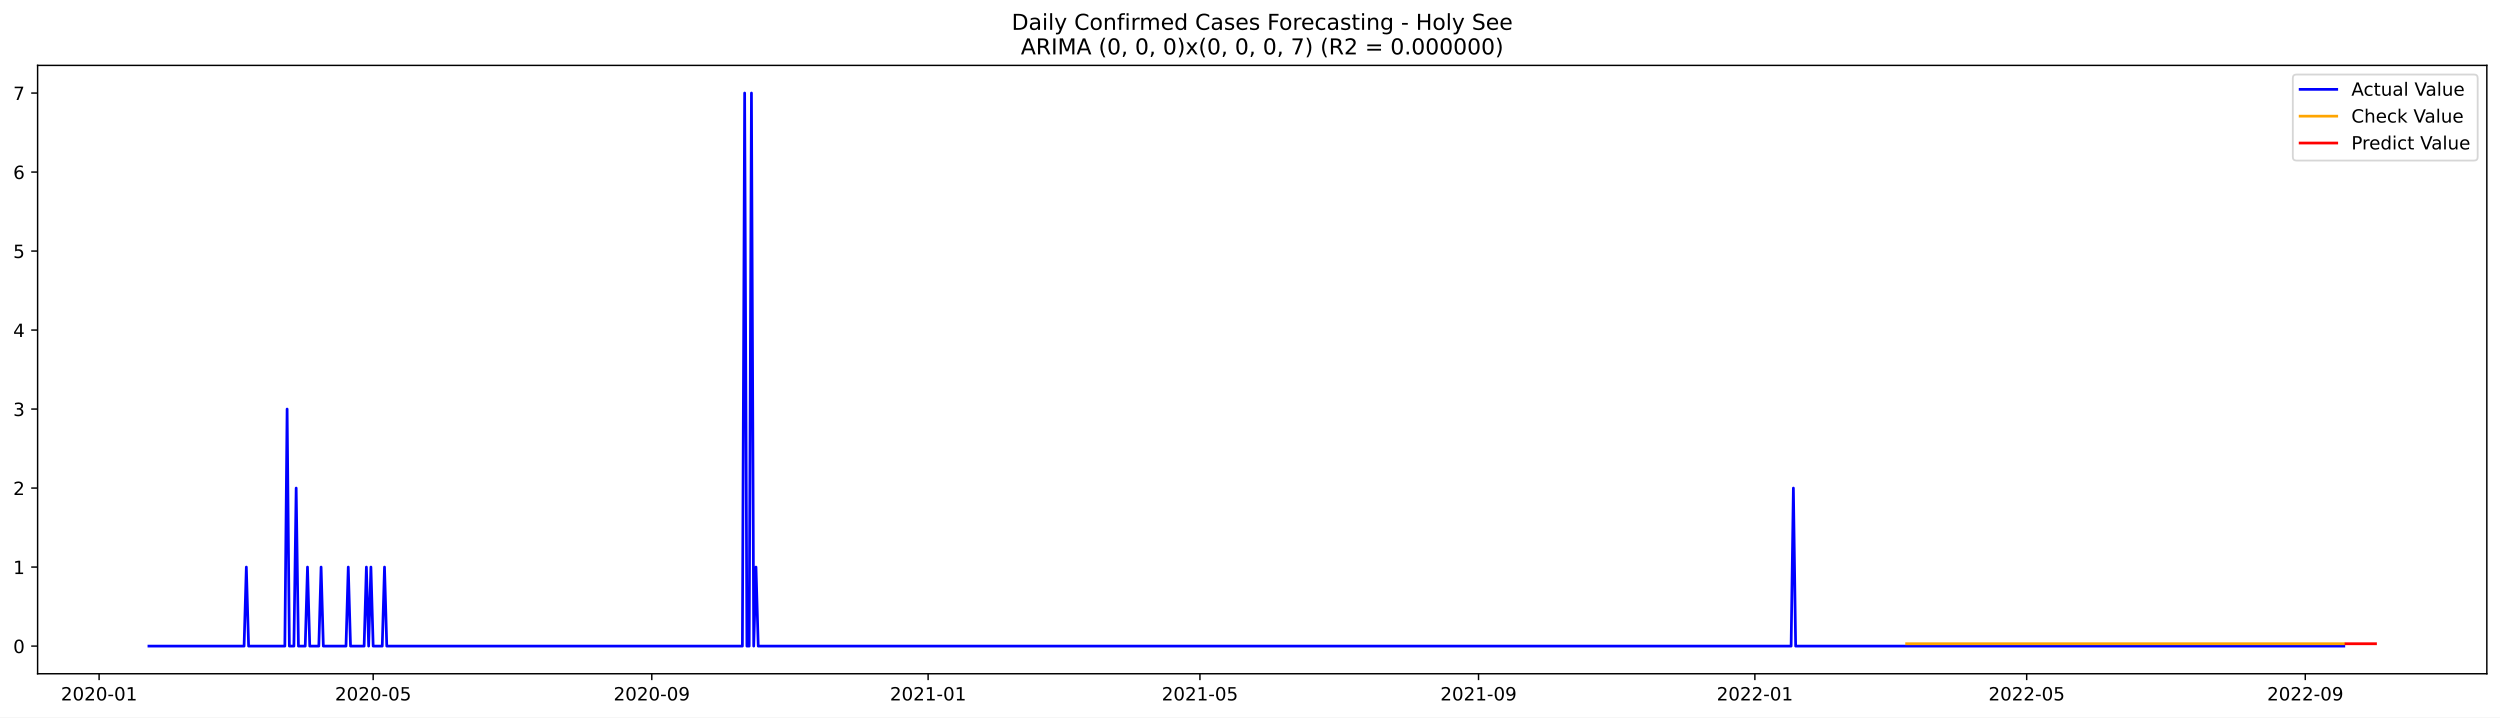
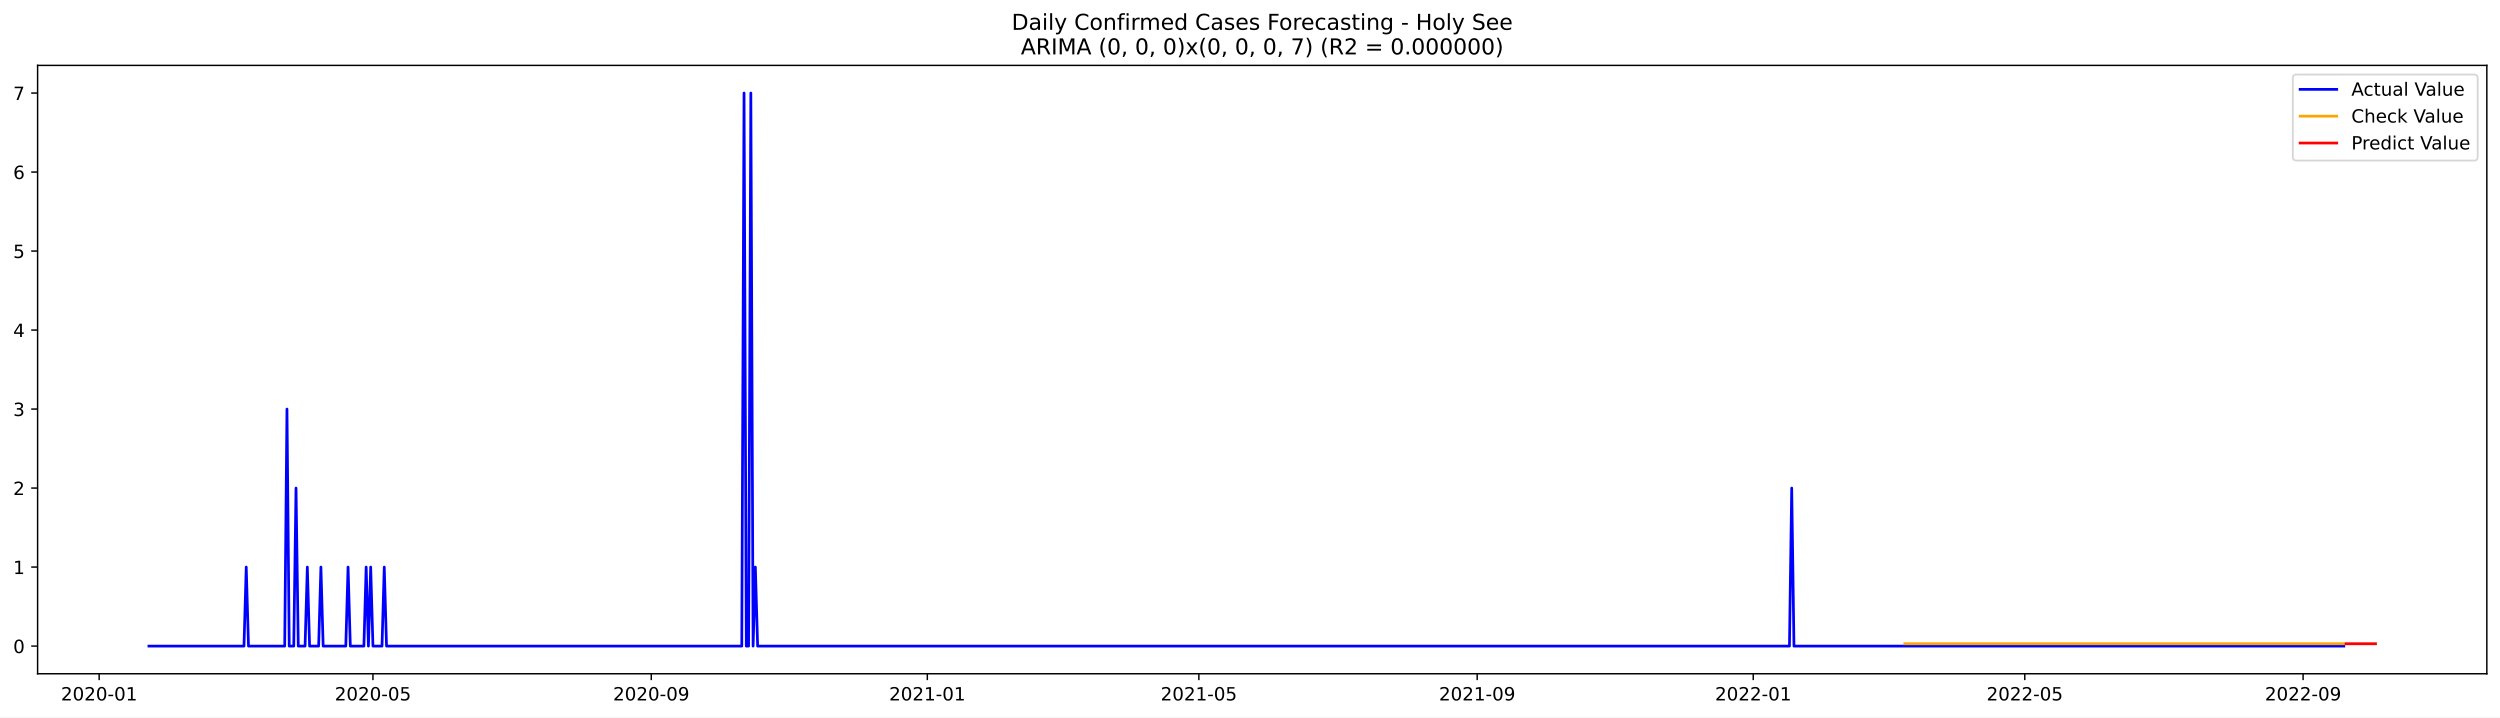
<svg xmlns="http://www.w3.org/2000/svg" xmlns:xlink="http://www.w3.org/1999/xlink" width="1366.963pt" height="392.274pt" viewBox="0 0 1366.963 392.274" version="1.1">
  <defs>
    <style type="text/css">*{stroke-linejoin: round; stroke-linecap: butt}</style>
  </defs>
  <g id="figure_1">
    <g id="patch_1">
      <path d="M 0 392.274  L 1366.963 392.274  L 1366.963 0  L 0 0  z " style="fill: #ffffff" />
    </g>
    <g id="axes_1">
      <g id="patch_2">
        <path d="M 20.562 368.396  L 1359.763 368.396  L 1359.763 35.755  L 20.562 35.755  z " style="fill: #ffffff" />
      </g>
      <g id="matplotlib.axis_1">
        <g id="xtick_1">
          <g id="line2d_1">
            <defs>
-               <path id="m2bcb966744" d="M 0 0  L 0 3.5  " style="stroke: #000000; stroke-width: 0.8" />
+               <path id="m9bf62b4044" d="M 0 0  L 0 3.5  " style="stroke: #000000; stroke-width: 0.8" />
            </defs>
            <g>
-               <use xlink:href="#m2bcb966744" x="54.188" y="368.396" style="stroke: #000000; stroke-width: 0.8" />
+               <use xlink:href="#m9bf62b4044" x="54.216" y="368.396" style="stroke: #000000; stroke-width: 0.8" />
            </g>
          </g>
          <g id="text_1">
-             <g transform="translate(33.29662 382.9939)scale(0.1 -0.1)">
+             <g transform="translate(33.32431 382.9939)scale(0.1 -0.1)">
              <defs>
                <path id="DejaVuSans-32" d="M 1228 531  L 3431 531  L 3431 0  L 469 0  L 469 531  Q 828 903 1448 1529  Q 2069 2156 2228 2338  Q 2531 2678 2651 2914  Q 2772 3150 2772 3378  Q 2772 3750 2511 3984  Q 2250 4219 1831 4219  Q 1534 4219 1204 4116  Q 875 4013 500 3803  L 500 4441  Q 881 4594 1212 4672  Q 1544 4750 1819 4750  Q 2544 4750 2975 4387  Q 3406 4025 3406 3419  Q 3406 3131 3298 2873  Q 3191 2616 2906 2266  Q 2828 2175 2409 1742  Q 1991 1309 1228 531  z " transform="scale(0.015625)" />
                <path id="DejaVuSans-30" d="M 2034 4250  Q 1547 4250 1301 3770  Q 1056 3291 1056 2328  Q 1056 1369 1301 889  Q 1547 409 2034 409  Q 2525 409 2770 889  Q 3016 1369 3016 2328  Q 3016 3291 2770 3770  Q 2525 4250 2034 4250  z M 2034 4750  Q 2819 4750 3233 4129  Q 3647 3509 3647 2328  Q 3647 1150 3233 529  Q 2819 -91 2034 -91  Q 1250 -91 836 529  Q 422 1150 422 2328  Q 422 3509 836 4129  Q 1250 4750 2034 4750  z " transform="scale(0.015625)" />
                <path id="DejaVuSans-2d" d="M 313 2009  L 1997 2009  L 1997 1497  L 313 1497  L 313 2009  z " transform="scale(0.015625)" />
                <path id="DejaVuSans-31" d="M 794 531  L 1825 531  L 1825 4091  L 703 3866  L 703 4441  L 1819 4666  L 2450 4666  L 2450 531  L 3481 531  L 3481 0  L 794 0  L 794 531  z " transform="scale(0.015625)" />
              </defs>
              <use xlink:href="#DejaVuSans-32" />
              <use xlink:href="#DejaVuSans-30" x="63.623" />
              <use xlink:href="#DejaVuSans-32" x="127.246" />
              <use xlink:href="#DejaVuSans-30" x="190.869" />
              <use xlink:href="#DejaVuSans-2d" x="254.492" />
              <use xlink:href="#DejaVuSans-30" x="290.576" />
              <use xlink:href="#DejaVuSans-31" x="354.199" />
            </g>
          </g>
        </g>
        <g id="xtick_2">
          <g id="line2d_2">
            <g>
-               <use xlink:href="#m2bcb966744" x="204.048" y="368.396" style="stroke: #000000; stroke-width: 0.8" />
+               <use xlink:href="#m9bf62b4044" x="203.923" y="368.396" style="stroke: #000000; stroke-width: 0.8" />
            </g>
          </g>
          <g id="text_2">
-             <g transform="translate(183.1562 382.9939)scale(0.1 -0.1)">
+             <g transform="translate(183.0316 382.9939)scale(0.1 -0.1)">
              <defs>
                <path id="DejaVuSans-35" d="M 691 4666  L 3169 4666  L 3169 4134  L 1269 4134  L 1269 2991  Q 1406 3038 1543 3061  Q 1681 3084 1819 3084  Q 2600 3084 3056 2656  Q 3513 2228 3513 1497  Q 3513 744 3044 326  Q 2575 -91 1722 -91  Q 1428 -91 1123 -41  Q 819 9 494 109  L 494 744  Q 775 591 1075 516  Q 1375 441 1709 441  Q 2250 441 2565 725  Q 2881 1009 2881 1497  Q 2881 1984 2565 2268  Q 2250 2553 1709 2553  Q 1456 2553 1204 2497  Q 953 2441 691 2322  L 691 4666  z " transform="scale(0.015625)" />
              </defs>
              <use xlink:href="#DejaVuSans-32" />
              <use xlink:href="#DejaVuSans-30" x="63.623" />
              <use xlink:href="#DejaVuSans-32" x="127.246" />
              <use xlink:href="#DejaVuSans-30" x="190.869" />
              <use xlink:href="#DejaVuSans-2d" x="254.492" />
              <use xlink:href="#DejaVuSans-30" x="290.576" />
              <use xlink:href="#DejaVuSans-35" x="354.199" />
            </g>
          </g>
        </g>
        <g id="xtick_3">
          <g id="line2d_3">
            <g>
-               <use xlink:href="#m2bcb966744" x="356.384" y="368.396" style="stroke: #000000; stroke-width: 0.8" />
+               <use xlink:href="#m9bf62b4044" x="356.105" y="368.396" style="stroke: #000000; stroke-width: 0.8" />
            </g>
          </g>
          <g id="text_3">
-             <g transform="translate(335.4929 382.9939)scale(0.1 -0.1)">
+             <g transform="translate(335.2134 382.9939)scale(0.1 -0.1)">
              <defs>
                <path id="DejaVuSans-39" d="M 703 97  L 703 672  Q 941 559 1184 500  Q 1428 441 1663 441  Q 2288 441 2617 861  Q 2947 1281 2994 2138  Q 2813 1869 2534 1725  Q 2256 1581 1919 1581  Q 1219 1581 811 2004  Q 403 2428 403 3163  Q 403 3881 828 4315  Q 1253 4750 1959 4750  Q 2769 4750 3195 4129  Q 3622 3509 3622 2328  Q 3622 1225 3098 567  Q 2575 -91 1691 -91  Q 1453 -91 1209 -44  Q 966 3 703 97  z M 1959 2075  Q 2384 2075 2632 2365  Q 2881 2656 2881 3163  Q 2881 3666 2632 3958  Q 2384 4250 1959 4250  Q 1534 4250 1286 3958  Q 1038 3666 1038 3163  Q 1038 2656 1286 2365  Q 1534 2075 1959 2075  z " transform="scale(0.015625)" />
              </defs>
              <use xlink:href="#DejaVuSans-32" />
              <use xlink:href="#DejaVuSans-30" x="63.623" />
              <use xlink:href="#DejaVuSans-32" x="127.246" />
              <use xlink:href="#DejaVuSans-30" x="190.869" />
              <use xlink:href="#DejaVuSans-2d" x="254.492" />
              <use xlink:href="#DejaVuSans-30" x="290.576" />
              <use xlink:href="#DejaVuSans-39" x="354.199" />
            </g>
          </g>
        </g>
        <g id="xtick_4">
          <g id="line2d_4">
            <g>
-               <use xlink:href="#m2bcb966744" x="507.482" y="368.396" style="stroke: #000000; stroke-width: 0.8" />
+               <use xlink:href="#m9bf62b4044" x="507.049" y="368.396" style="stroke: #000000; stroke-width: 0.8" />
            </g>
          </g>
          <g id="text_4">
-             <g transform="translate(486.591 382.9939)scale(0.1 -0.1)">
+             <g transform="translate(486.158 382.9939)scale(0.1 -0.1)">
              <use xlink:href="#DejaVuSans-32" />
              <use xlink:href="#DejaVuSans-30" x="63.623" />
              <use xlink:href="#DejaVuSans-32" x="127.246" />
              <use xlink:href="#DejaVuSans-31" x="190.869" />
              <use xlink:href="#DejaVuSans-2d" x="254.492" />
              <use xlink:href="#DejaVuSans-30" x="290.576" />
              <use xlink:href="#DejaVuSans-31" x="354.199" />
            </g>
          </g>
        </g>
        <g id="xtick_5">
          <g id="line2d_5">
            <g>
-               <use xlink:href="#m2bcb966744" x="656.103" y="368.396" style="stroke: #000000; stroke-width: 0.8" />
+               <use xlink:href="#m9bf62b4044" x="655.519" y="368.396" style="stroke: #000000; stroke-width: 0.8" />
            </g>
          </g>
          <g id="text_5">
-             <g transform="translate(635.2121 382.9939)scale(0.1 -0.1)">
+             <g transform="translate(634.6281 382.9939)scale(0.1 -0.1)">
              <use xlink:href="#DejaVuSans-32" />
              <use xlink:href="#DejaVuSans-30" x="63.623" />
              <use xlink:href="#DejaVuSans-32" x="127.246" />
              <use xlink:href="#DejaVuSans-31" x="190.869" />
              <use xlink:href="#DejaVuSans-2d" x="254.492" />
              <use xlink:href="#DejaVuSans-30" x="290.576" />
              <use xlink:href="#DejaVuSans-35" x="354.199" />
            </g>
          </g>
        </g>
        <g id="xtick_6">
          <g id="line2d_6">
            <g>
-               <use xlink:href="#m2bcb966744" x="808.44" y="368.396" style="stroke: #000000; stroke-width: 0.8" />
+               <use xlink:href="#m9bf62b4044" x="807.701" y="368.396" style="stroke: #000000; stroke-width: 0.8" />
            </g>
          </g>
          <g id="text_6">
-             <g transform="translate(787.5487 382.9939)scale(0.1 -0.1)">
+             <g transform="translate(786.8099 382.9939)scale(0.1 -0.1)">
              <use xlink:href="#DejaVuSans-32" />
              <use xlink:href="#DejaVuSans-30" x="63.623" />
              <use xlink:href="#DejaVuSans-32" x="127.246" />
              <use xlink:href="#DejaVuSans-31" x="190.869" />
              <use xlink:href="#DejaVuSans-2d" x="254.492" />
              <use xlink:href="#DejaVuSans-30" x="290.576" />
              <use xlink:href="#DejaVuSans-39" x="354.199" />
            </g>
          </g>
        </g>
        <g id="xtick_7">
          <g id="line2d_7">
            <g>
-               <use xlink:href="#m2bcb966744" x="959.538" y="368.396" style="stroke: #000000; stroke-width: 0.8" />
+               <use xlink:href="#m9bf62b4044" x="958.646" y="368.396" style="stroke: #000000; stroke-width: 0.8" />
            </g>
          </g>
          <g id="text_7">
-             <g transform="translate(938.6468 382.9939)scale(0.1 -0.1)">
+             <g transform="translate(937.7545 382.9939)scale(0.1 -0.1)">
              <use xlink:href="#DejaVuSans-32" />
              <use xlink:href="#DejaVuSans-30" x="63.623" />
              <use xlink:href="#DejaVuSans-32" x="127.246" />
              <use xlink:href="#DejaVuSans-32" x="190.869" />
              <use xlink:href="#DejaVuSans-2d" x="254.492" />
              <use xlink:href="#DejaVuSans-30" x="290.576" />
              <use xlink:href="#DejaVuSans-31" x="354.199" />
            </g>
          </g>
        </g>
        <g id="xtick_8">
          <g id="line2d_8">
            <g>
-               <use xlink:href="#m2bcb966744" x="1108.159" y="368.396" style="stroke: #000000; stroke-width: 0.8" />
+               <use xlink:href="#m9bf62b4044" x="1107.116" y="368.396" style="stroke: #000000; stroke-width: 0.8" />
            </g>
          </g>
          <g id="text_8">
-             <g transform="translate(1087.268 382.9939)scale(0.1 -0.1)">
+             <g transform="translate(1086.225 382.9939)scale(0.1 -0.1)">
              <use xlink:href="#DejaVuSans-32" />
              <use xlink:href="#DejaVuSans-30" x="63.623" />
              <use xlink:href="#DejaVuSans-32" x="127.246" />
              <use xlink:href="#DejaVuSans-32" x="190.869" />
              <use xlink:href="#DejaVuSans-2d" x="254.492" />
              <use xlink:href="#DejaVuSans-30" x="290.576" />
              <use xlink:href="#DejaVuSans-35" x="354.199" />
            </g>
          </g>
        </g>
        <g id="xtick_9">
          <g id="line2d_9">
            <g>
-               <use xlink:href="#m2bcb966744" x="1260.496" y="368.396" style="stroke: #000000; stroke-width: 0.8" />
+               <use xlink:href="#m9bf62b4044" x="1259.298" y="368.396" style="stroke: #000000; stroke-width: 0.8" />
            </g>
          </g>
          <g id="text_9">
-             <g transform="translate(1239.605 382.9939)scale(0.1 -0.1)">
+             <g transform="translate(1238.406 382.9939)scale(0.1 -0.1)">
              <use xlink:href="#DejaVuSans-32" />
              <use xlink:href="#DejaVuSans-30" x="63.623" />
              <use xlink:href="#DejaVuSans-32" x="127.246" />
              <use xlink:href="#DejaVuSans-32" x="190.869" />
              <use xlink:href="#DejaVuSans-2d" x="254.492" />
              <use xlink:href="#DejaVuSans-30" x="290.576" />
              <use xlink:href="#DejaVuSans-39" x="354.199" />
            </g>
          </g>
        </g>
      </g>
      <g id="matplotlib.axis_2">
        <g id="ytick_1">
          <g id="line2d_10">
            <defs>
-               <path id="made0aa20c6" d="M 0 0  L -3.5 0  " style="stroke: #000000; stroke-width: 0.8" />
+               <path id="md57b946c07" d="M 0 0  L -3.5 0  " style="stroke: #000000; stroke-width: 0.8" />
            </defs>
            <g>
-               <use xlink:href="#made0aa20c6" x="20.562" y="353.276" style="stroke: #000000; stroke-width: 0.8" />
+               <use xlink:href="#md57b946c07" x="20.562" y="353.276" style="stroke: #000000; stroke-width: 0.8" />
            </g>
          </g>
          <g id="text_10">
            <g transform="translate(7.2 357.0747)scale(0.1 -0.1)">
              <use xlink:href="#DejaVuSans-30" />
            </g>
          </g>
        </g>
        <g id="ytick_2">
          <g id="line2d_11">
            <g>
-               <use xlink:href="#made0aa20c6" x="20.562" y="310.075" style="stroke: #000000; stroke-width: 0.8" />
+               <use xlink:href="#md57b946c07" x="20.562" y="310.075" style="stroke: #000000; stroke-width: 0.8" />
            </g>
          </g>
          <g id="text_11">
            <g transform="translate(7.2 313.8747)scale(0.1 -0.1)">
              <use xlink:href="#DejaVuSans-31" />
            </g>
          </g>
        </g>
        <g id="ytick_3">
          <g id="line2d_12">
            <g>
-               <use xlink:href="#made0aa20c6" x="20.562" y="266.875" style="stroke: #000000; stroke-width: 0.8" />
+               <use xlink:href="#md57b946c07" x="20.562" y="266.875" style="stroke: #000000; stroke-width: 0.8" />
            </g>
          </g>
          <g id="text_12">
            <g transform="translate(7.2 270.6747)scale(0.1 -0.1)">
              <use xlink:href="#DejaVuSans-32" />
            </g>
          </g>
        </g>
        <g id="ytick_4">
          <g id="line2d_13">
            <g>
-               <use xlink:href="#made0aa20c6" x="20.562" y="223.675" style="stroke: #000000; stroke-width: 0.8" />
+               <use xlink:href="#md57b946c07" x="20.562" y="223.675" style="stroke: #000000; stroke-width: 0.8" />
            </g>
          </g>
          <g id="text_13">
            <g transform="translate(7.2 227.4747)scale(0.1 -0.1)">
              <defs>
                <path id="DejaVuSans-33" d="M 2597 2516  Q 3050 2419 3304 2112  Q 3559 1806 3559 1356  Q 3559 666 3084 287  Q 2609 -91 1734 -91  Q 1441 -91 1130 -33  Q 819 25 488 141  L 488 750  Q 750 597 1062 519  Q 1375 441 1716 441  Q 2309 441 2620 675  Q 2931 909 2931 1356  Q 2931 1769 2642 2001  Q 2353 2234 1838 2234  L 1294 2234  L 1294 2753  L 1863 2753  Q 2328 2753 2575 2939  Q 2822 3125 2822 3475  Q 2822 3834 2567 4026  Q 2313 4219 1838 4219  Q 1578 4219 1281 4162  Q 984 4106 628 3988  L 628 4550  Q 988 4650 1302 4700  Q 1616 4750 1894 4750  Q 2613 4750 3031 4423  Q 3450 4097 3450 3541  Q 3450 3153 3228 2886  Q 3006 2619 2597 2516  z " transform="scale(0.015625)" />
              </defs>
              <use xlink:href="#DejaVuSans-33" />
            </g>
          </g>
        </g>
        <g id="ytick_5">
          <g id="line2d_14">
            <g>
-               <use xlink:href="#made0aa20c6" x="20.562" y="180.476" style="stroke: #000000; stroke-width: 0.8" />
+               <use xlink:href="#md57b946c07" x="20.562" y="180.476" style="stroke: #000000; stroke-width: 0.8" />
            </g>
          </g>
          <g id="text_14">
            <g transform="translate(7.2 184.2747)scale(0.1 -0.1)">
              <defs>
                <path id="DejaVuSans-34" d="M 2419 4116  L 825 1625  L 2419 1625  L 2419 4116  z M 2253 4666  L 3047 4666  L 3047 1625  L 3713 1625  L 3713 1100  L 3047 1100  L 3047 0  L 2419 0  L 2419 1100  L 313 1100  L 313 1709  L 2253 4666  z " transform="scale(0.015625)" />
              </defs>
              <use xlink:href="#DejaVuSans-34" />
            </g>
          </g>
        </g>
        <g id="ytick_6">
          <g id="line2d_15">
            <g>
-               <use xlink:href="#made0aa20c6" x="20.562" y="137.275" style="stroke: #000000; stroke-width: 0.8" />
+               <use xlink:href="#md57b946c07" x="20.562" y="137.275" style="stroke: #000000; stroke-width: 0.8" />
            </g>
          </g>
          <g id="text_15">
            <g transform="translate(7.2 141.0747)scale(0.1 -0.1)">
              <use xlink:href="#DejaVuSans-35" />
            </g>
          </g>
        </g>
        <g id="ytick_7">
          <g id="line2d_16">
            <g>
-               <use xlink:href="#made0aa20c6" x="20.562" y="94.076" style="stroke: #000000; stroke-width: 0.8" />
+               <use xlink:href="#md57b946c07" x="20.562" y="94.076" style="stroke: #000000; stroke-width: 0.8" />
            </g>
          </g>
          <g id="text_16">
            <g transform="translate(7.2 97.87472)scale(0.1 -0.1)">
              <defs>
                <path id="DejaVuSans-36" d="M 2113 2584  Q 1688 2584 1439 2293  Q 1191 2003 1191 1497  Q 1191 994 1439 701  Q 1688 409 2113 409  Q 2538 409 2786 701  Q 3034 994 3034 1497  Q 3034 2003 2786 2293  Q 2538 2584 2113 2584  z M 3366 4563  L 3366 3988  Q 3128 4100 2886 4159  Q 2644 4219 2406 4219  Q 1781 4219 1451 3797  Q 1122 3375 1075 2522  Q 1259 2794 1537 2939  Q 1816 3084 2150 3084  Q 2853 3084 3261 2657  Q 3669 2231 3669 1497  Q 3669 778 3244 343  Q 2819 -91 2113 -91  Q 1303 -91 875 529  Q 447 1150 447 2328  Q 447 3434 972 4092  Q 1497 4750 2381 4750  Q 2619 4750 2861 4703  Q 3103 4656 3366 4563  z " transform="scale(0.015625)" />
              </defs>
              <use xlink:href="#DejaVuSans-36" />
            </g>
          </g>
        </g>
        <g id="ytick_8">
          <g id="line2d_17">
            <g>
-               <use xlink:href="#made0aa20c6" x="20.562" y="50.876" style="stroke: #000000; stroke-width: 0.8" />
+               <use xlink:href="#md57b946c07" x="20.562" y="50.876" style="stroke: #000000; stroke-width: 0.8" />
            </g>
          </g>
          <g id="text_17">
            <g transform="translate(7.2 54.67472)scale(0.1 -0.1)">
              <defs>
                <path id="DejaVuSans-37" d="M 525 4666  L 3525 4666  L 3525 4397  L 1831 0  L 1172 0  L 2766 4134  L 525 4134  L 525 4666  z " transform="scale(0.015625)" />
              </defs>
              <use xlink:href="#DejaVuSans-37" />
            </g>
          </g>
        </g>
      </g>
      <g id="line2d_18">
-         <path d="M 81.435 353.276  L 133.453 353.276  L 134.691 310.075  L 135.93 353.276  L 155.746 353.276  L 156.984 223.675  L 158.223 353.276  L 160.7 353.276  L 161.938 266.875  L 163.177 353.276  L 166.892 353.276  L 168.131 310.075  L 169.369 353.276  L 174.323 353.276  L 175.562 310.075  L 176.8 353.276  L 189.186 353.276  L 190.424 310.075  L 191.663 353.276  L 199.094 353.276  L 200.332 310.075  L 201.571 353.276  L 202.809 310.075  L 204.048 353.276  L 209.002 353.276  L 210.24 310.075  L 211.479 353.276  L 405.925 353.276  L 407.163 50.876  L 408.402 353.276  L 409.64 353.276  L 410.879 50.876  L 412.117 353.276  L 413.356 310.075  L 414.594 353.276  L 979.354 353.276  L 980.593 266.875  L 981.831 353.276  L 1281.551 353.276  L 1281.551 353.276  " clip-path="url(#p303acbb5a1)" style="fill: none; stroke: #0000ff; stroke-width: 1.5; stroke-linecap: square" />
+         <path d="M 81.435 353.276  L 133.4 353.276  L 134.637 310.075  L 135.874 353.276  L 155.67 353.276  L 156.908 223.675  L 158.145 353.276  L 160.619 353.276  L 161.857 266.875  L 163.094 353.276  L 166.806 353.276  L 168.043 310.075  L 169.28 353.276  L 174.229 353.276  L 175.466 310.075  L 176.704 353.276  L 189.076 353.276  L 190.313 310.075  L 191.551 353.276  L 198.974 353.276  L 200.211 310.075  L 201.449 353.276  L 202.686 310.075  L 203.923 353.276  L 208.872 353.276  L 210.109 310.075  L 211.347 353.276  L 405.595 353.276  L 406.832 50.876  L 408.069 353.276  L 409.307 353.276  L 410.544 50.876  L 411.781 353.276  L 413.018 310.075  L 414.256 353.276  L 978.442 353.276  L 979.679 266.875  L 980.916 353.276  L 1281.568 353.276  L 1281.568 353.276  " clip-path="url(#p82c04502c8)" style="fill: none; stroke: #0000ff; stroke-width: 1.5; stroke-linecap: square" />
      </g>
      <g id="line2d_19">
-         <path d="M 1042.518 351.984  L 1281.551 351.984  L 1281.551 351.984  " clip-path="url(#p303acbb5a1)" style="fill: none; stroke: #ffa500; stroke-width: 1.5; stroke-linecap: square" />
+         <path d="M 1041.542 351.985  L 1281.568 351.985  L 1281.568 351.985  " clip-path="url(#p82c04502c8)" style="fill: none; stroke: #ffa500; stroke-width: 1.5; stroke-linecap: square" />
      </g>
      <g id="line2d_20">
-         <path d="M 1282.789 351.984  L 1284.028 351.984  L 1285.266 351.984  L 1286.505 351.984  L 1287.743 351.984  L 1288.982 351.984  L 1290.22 351.984  L 1291.459 351.984  L 1292.697 351.984  L 1293.936 351.984  L 1295.174 351.984  L 1296.413 351.984  L 1297.651 351.984  L 1298.89 351.984  " clip-path="url(#p303acbb5a1)" style="fill: none; stroke: #ff0000; stroke-width: 1.5; stroke-linecap: square" />
+         <path d="M 1282.806 351.985  L 1284.043 351.985  L 1285.28 351.985  L 1286.517 351.985  L 1287.755 351.985  L 1288.992 351.985  L 1290.229 351.985  L 1291.466 351.985  L 1292.704 351.985  L 1293.941 351.985  L 1295.178 351.985  L 1296.415 351.985  L 1297.653 351.985  L 1298.89 351.985  " clip-path="url(#p82c04502c8)" style="fill: none; stroke: #ff0000; stroke-width: 1.5; stroke-linecap: square" />
      </g>
      <g id="patch_3">
        <path d="M 20.562 368.396  L 20.562 35.755  " style="fill: none; stroke: #000000; stroke-width: 0.8; stroke-linejoin: miter; stroke-linecap: square" />
      </g>
      <g id="patch_4">
        <path d="M 1359.763 368.396  L 1359.763 35.755  " style="fill: none; stroke: #000000; stroke-width: 0.8; stroke-linejoin: miter; stroke-linecap: square" />
      </g>
      <g id="patch_5">
        <path d="M 20.562 368.396  L 1359.763 368.396  " style="fill: none; stroke: #000000; stroke-width: 0.8; stroke-linejoin: miter; stroke-linecap: square" />
      </g>
      <g id="patch_6">
        <path d="M 20.562 35.755  L 1359.763 35.755  " style="fill: none; stroke: #000000; stroke-width: 0.8; stroke-linejoin: miter; stroke-linecap: square" />
      </g>
      <g id="text_18">
        <g transform="translate(553.1609 16.31812)scale(0.12 -0.12)">
          <defs>
            <path id="DejaVuSans-44" d="M 1259 4147  L 1259 519  L 2022 519  Q 2988 519 3436 956  Q 3884 1394 3884 2338  Q 3884 3275 3436 3711  Q 2988 4147 2022 4147  L 1259 4147  z M 628 4666  L 1925 4666  Q 3281 4666 3915 4102  Q 4550 3538 4550 2338  Q 4550 1131 3912 565  Q 3275 0 1925 0  L 628 0  L 628 4666  z " transform="scale(0.015625)" />
            <path id="DejaVuSans-61" d="M 2194 1759  Q 1497 1759 1228 1600  Q 959 1441 959 1056  Q 959 750 1161 570  Q 1363 391 1709 391  Q 2188 391 2477 730  Q 2766 1069 2766 1631  L 2766 1759  L 2194 1759  z M 3341 1997  L 3341 0  L 2766 0  L 2766 531  Q 2569 213 2275 61  Q 1981 -91 1556 -91  Q 1019 -91 701 211  Q 384 513 384 1019  Q 384 1609 779 1909  Q 1175 2209 1959 2209  L 2766 2209  L 2766 2266  Q 2766 2663 2505 2880  Q 2244 3097 1772 3097  Q 1472 3097 1187 3025  Q 903 2953 641 2809  L 641 3341  Q 956 3463 1253 3523  Q 1550 3584 1831 3584  Q 2591 3584 2966 3190  Q 3341 2797 3341 1997  z " transform="scale(0.015625)" />
            <path id="DejaVuSans-69" d="M 603 3500  L 1178 3500  L 1178 0  L 603 0  L 603 3500  z M 603 4863  L 1178 4863  L 1178 4134  L 603 4134  L 603 4863  z " transform="scale(0.015625)" />
            <path id="DejaVuSans-6c" d="M 603 4863  L 1178 4863  L 1178 0  L 603 0  L 603 4863  z " transform="scale(0.015625)" />
            <path id="DejaVuSans-79" d="M 2059 -325  Q 1816 -950 1584 -1140  Q 1353 -1331 966 -1331  L 506 -1331  L 506 -850  L 844 -850  Q 1081 -850 1212 -737  Q 1344 -625 1503 -206  L 1606 56  L 191 3500  L 800 3500  L 1894 763  L 2988 3500  L 3597 3500  L 2059 -325  z " transform="scale(0.015625)" />
            <path id="DejaVuSans-20" transform="scale(0.015625)" />
            <path id="DejaVuSans-43" d="M 4122 4306  L 4122 3641  Q 3803 3938 3442 4084  Q 3081 4231 2675 4231  Q 1875 4231 1450 3742  Q 1025 3253 1025 2328  Q 1025 1406 1450 917  Q 1875 428 2675 428  Q 3081 428 3442 575  Q 3803 722 4122 1019  L 4122 359  Q 3791 134 3420 21  Q 3050 -91 2638 -91  Q 1578 -91 968 557  Q 359 1206 359 2328  Q 359 3453 968 4101  Q 1578 4750 2638 4750  Q 3056 4750 3426 4639  Q 3797 4528 4122 4306  z " transform="scale(0.015625)" />
            <path id="DejaVuSans-6f" d="M 1959 3097  Q 1497 3097 1228 2736  Q 959 2375 959 1747  Q 959 1119 1226 758  Q 1494 397 1959 397  Q 2419 397 2687 759  Q 2956 1122 2956 1747  Q 2956 2369 2687 2733  Q 2419 3097 1959 3097  z M 1959 3584  Q 2709 3584 3137 3096  Q 3566 2609 3566 1747  Q 3566 888 3137 398  Q 2709 -91 1959 -91  Q 1206 -91 779 398  Q 353 888 353 1747  Q 353 2609 779 3096  Q 1206 3584 1959 3584  z " transform="scale(0.015625)" />
            <path id="DejaVuSans-6e" d="M 3513 2113  L 3513 0  L 2938 0  L 2938 2094  Q 2938 2591 2744 2837  Q 2550 3084 2163 3084  Q 1697 3084 1428 2787  Q 1159 2491 1159 1978  L 1159 0  L 581 0  L 581 3500  L 1159 3500  L 1159 2956  Q 1366 3272 1645 3428  Q 1925 3584 2291 3584  Q 2894 3584 3203 3211  Q 3513 2838 3513 2113  z " transform="scale(0.015625)" />
            <path id="DejaVuSans-66" d="M 2375 4863  L 2375 4384  L 1825 4384  Q 1516 4384 1395 4259  Q 1275 4134 1275 3809  L 1275 3500  L 2222 3500  L 2222 3053  L 1275 3053  L 1275 0  L 697 0  L 697 3053  L 147 3053  L 147 3500  L 697 3500  L 697 3744  Q 697 4328 969 4595  Q 1241 4863 1831 4863  L 2375 4863  z " transform="scale(0.015625)" />
            <path id="DejaVuSans-72" d="M 2631 2963  Q 2534 3019 2420 3045  Q 2306 3072 2169 3072  Q 1681 3072 1420 2755  Q 1159 2438 1159 1844  L 1159 0  L 581 0  L 581 3500  L 1159 3500  L 1159 2956  Q 1341 3275 1631 3429  Q 1922 3584 2338 3584  Q 2397 3584 2469 3576  Q 2541 3569 2628 3553  L 2631 2963  z " transform="scale(0.015625)" />
            <path id="DejaVuSans-6d" d="M 3328 2828  Q 3544 3216 3844 3400  Q 4144 3584 4550 3584  Q 5097 3584 5394 3201  Q 5691 2819 5691 2113  L 5691 0  L 5113 0  L 5113 2094  Q 5113 2597 4934 2840  Q 4756 3084 4391 3084  Q 3944 3084 3684 2787  Q 3425 2491 3425 1978  L 3425 0  L 2847 0  L 2847 2094  Q 2847 2600 2669 2842  Q 2491 3084 2119 3084  Q 1678 3084 1418 2786  Q 1159 2488 1159 1978  L 1159 0  L 581 0  L 581 3500  L 1159 3500  L 1159 2956  Q 1356 3278 1631 3431  Q 1906 3584 2284 3584  Q 2666 3584 2933 3390  Q 3200 3197 3328 2828  z " transform="scale(0.015625)" />
            <path id="DejaVuSans-65" d="M 3597 1894  L 3597 1613  L 953 1613  Q 991 1019 1311 708  Q 1631 397 2203 397  Q 2534 397 2845 478  Q 3156 559 3463 722  L 3463 178  Q 3153 47 2828 -22  Q 2503 -91 2169 -91  Q 1331 -91 842 396  Q 353 884 353 1716  Q 353 2575 817 3079  Q 1281 3584 2069 3584  Q 2775 3584 3186 3129  Q 3597 2675 3597 1894  z M 3022 2063  Q 3016 2534 2758 2815  Q 2500 3097 2075 3097  Q 1594 3097 1305 2825  Q 1016 2553 972 2059  L 3022 2063  z " transform="scale(0.015625)" />
            <path id="DejaVuSans-64" d="M 2906 2969  L 2906 4863  L 3481 4863  L 3481 0  L 2906 0  L 2906 525  Q 2725 213 2448 61  Q 2172 -91 1784 -91  Q 1150 -91 751 415  Q 353 922 353 1747  Q 353 2572 751 3078  Q 1150 3584 1784 3584  Q 2172 3584 2448 3432  Q 2725 3281 2906 2969  z M 947 1747  Q 947 1113 1208 752  Q 1469 391 1925 391  Q 2381 391 2643 752  Q 2906 1113 2906 1747  Q 2906 2381 2643 2742  Q 2381 3103 1925 3103  Q 1469 3103 1208 2742  Q 947 2381 947 1747  z " transform="scale(0.015625)" />
            <path id="DejaVuSans-73" d="M 2834 3397  L 2834 2853  Q 2591 2978 2328 3040  Q 2066 3103 1784 3103  Q 1356 3103 1142 2972  Q 928 2841 928 2578  Q 928 2378 1081 2264  Q 1234 2150 1697 2047  L 1894 2003  Q 2506 1872 2764 1633  Q 3022 1394 3022 966  Q 3022 478 2636 193  Q 2250 -91 1575 -91  Q 1294 -91 989 -36  Q 684 19 347 128  L 347 722  Q 666 556 975 473  Q 1284 391 1588 391  Q 1994 391 2212 530  Q 2431 669 2431 922  Q 2431 1156 2273 1281  Q 2116 1406 1581 1522  L 1381 1569  Q 847 1681 609 1914  Q 372 2147 372 2553  Q 372 3047 722 3315  Q 1072 3584 1716 3584  Q 2034 3584 2315 3537  Q 2597 3491 2834 3397  z " transform="scale(0.015625)" />
            <path id="DejaVuSans-46" d="M 628 4666  L 3309 4666  L 3309 4134  L 1259 4134  L 1259 2759  L 3109 2759  L 3109 2228  L 1259 2228  L 1259 0  L 628 0  L 628 4666  z " transform="scale(0.015625)" />
            <path id="DejaVuSans-63" d="M 3122 3366  L 3122 2828  Q 2878 2963 2633 3030  Q 2388 3097 2138 3097  Q 1578 3097 1268 2742  Q 959 2388 959 1747  Q 959 1106 1268 751  Q 1578 397 2138 397  Q 2388 397 2633 464  Q 2878 531 3122 666  L 3122 134  Q 2881 22 2623 -34  Q 2366 -91 2075 -91  Q 1284 -91 818 406  Q 353 903 353 1747  Q 353 2603 823 3093  Q 1294 3584 2113 3584  Q 2378 3584 2631 3529  Q 2884 3475 3122 3366  z " transform="scale(0.015625)" />
            <path id="DejaVuSans-74" d="M 1172 4494  L 1172 3500  L 2356 3500  L 2356 3053  L 1172 3053  L 1172 1153  Q 1172 725 1289 603  Q 1406 481 1766 481  L 2356 481  L 2356 0  L 1766 0  Q 1100 0 847 248  Q 594 497 594 1153  L 594 3053  L 172 3053  L 172 3500  L 594 3500  L 594 4494  L 1172 4494  z " transform="scale(0.015625)" />
            <path id="DejaVuSans-67" d="M 2906 1791  Q 2906 2416 2648 2759  Q 2391 3103 1925 3103  Q 1463 3103 1205 2759  Q 947 2416 947 1791  Q 947 1169 1205 825  Q 1463 481 1925 481  Q 2391 481 2648 825  Q 2906 1169 2906 1791  z M 3481 434  Q 3481 -459 3084 -895  Q 2688 -1331 1869 -1331  Q 1566 -1331 1297 -1286  Q 1028 -1241 775 -1147  L 775 -588  Q 1028 -725 1275 -790  Q 1522 -856 1778 -856  Q 2344 -856 2625 -561  Q 2906 -266 2906 331  L 2906 616  Q 2728 306 2450 153  Q 2172 0 1784 0  Q 1141 0 747 490  Q 353 981 353 1791  Q 353 2603 747 3093  Q 1141 3584 1784 3584  Q 2172 3584 2450 3431  Q 2728 3278 2906 2969  L 2906 3500  L 3481 3500  L 3481 434  z " transform="scale(0.015625)" />
            <path id="DejaVuSans-48" d="M 628 4666  L 1259 4666  L 1259 2753  L 3553 2753  L 3553 4666  L 4184 4666  L 4184 0  L 3553 0  L 3553 2222  L 1259 2222  L 1259 0  L 628 0  L 628 4666  z " transform="scale(0.015625)" />
            <path id="DejaVuSans-53" d="M 3425 4513  L 3425 3897  Q 3066 4069 2747 4153  Q 2428 4238 2131 4238  Q 1616 4238 1336 4038  Q 1056 3838 1056 3469  Q 1056 3159 1242 3001  Q 1428 2844 1947 2747  L 2328 2669  Q 3034 2534 3370 2195  Q 3706 1856 3706 1288  Q 3706 609 3251 259  Q 2797 -91 1919 -91  Q 1588 -91 1214 -16  Q 841 59 441 206  L 441 856  Q 825 641 1194 531  Q 1563 422 1919 422  Q 2459 422 2753 634  Q 3047 847 3047 1241  Q 3047 1584 2836 1778  Q 2625 1972 2144 2069  L 1759 2144  Q 1053 2284 737 2584  Q 422 2884 422 3419  Q 422 4038 858 4394  Q 1294 4750 2059 4750  Q 2388 4750 2728 4690  Q 3069 4631 3425 4513  z " transform="scale(0.015625)" />
          </defs>
          <use xlink:href="#DejaVuSans-44" />
          <use xlink:href="#DejaVuSans-61" x="77.002" />
          <use xlink:href="#DejaVuSans-69" x="138.281" />
          <use xlink:href="#DejaVuSans-6c" x="166.064" />
          <use xlink:href="#DejaVuSans-79" x="193.848" />
          <use xlink:href="#DejaVuSans-20" x="253.027" />
          <use xlink:href="#DejaVuSans-43" x="284.814" />
          <use xlink:href="#DejaVuSans-6f" x="354.639" />
          <use xlink:href="#DejaVuSans-6e" x="415.82" />
          <use xlink:href="#DejaVuSans-66" x="479.199" />
          <use xlink:href="#DejaVuSans-69" x="514.404" />
          <use xlink:href="#DejaVuSans-72" x="542.188" />
          <use xlink:href="#DejaVuSans-6d" x="581.551" />
          <use xlink:href="#DejaVuSans-65" x="678.963" />
          <use xlink:href="#DejaVuSans-64" x="740.486" />
          <use xlink:href="#DejaVuSans-20" x="803.963" />
          <use xlink:href="#DejaVuSans-43" x="835.75" />
          <use xlink:href="#DejaVuSans-61" x="905.574" />
          <use xlink:href="#DejaVuSans-73" x="966.854" />
          <use xlink:href="#DejaVuSans-65" x="1018.953" />
          <use xlink:href="#DejaVuSans-73" x="1080.477" />
          <use xlink:href="#DejaVuSans-20" x="1132.576" />
          <use xlink:href="#DejaVuSans-46" x="1164.363" />
          <use xlink:href="#DejaVuSans-6f" x="1218.258" />
          <use xlink:href="#DejaVuSans-72" x="1279.439" />
          <use xlink:href="#DejaVuSans-65" x="1318.303" />
          <use xlink:href="#DejaVuSans-63" x="1379.826" />
          <use xlink:href="#DejaVuSans-61" x="1434.807" />
          <use xlink:href="#DejaVuSans-73" x="1496.086" />
          <use xlink:href="#DejaVuSans-74" x="1548.186" />
          <use xlink:href="#DejaVuSans-69" x="1587.395" />
          <use xlink:href="#DejaVuSans-6e" x="1615.178" />
          <use xlink:href="#DejaVuSans-67" x="1678.557" />
          <use xlink:href="#DejaVuSans-20" x="1742.033" />
          <use xlink:href="#DejaVuSans-2d" x="1773.82" />
          <use xlink:href="#DejaVuSans-20" x="1809.904" />
          <use xlink:href="#DejaVuSans-48" x="1841.691" />
          <use xlink:href="#DejaVuSans-6f" x="1916.887" />
          <use xlink:href="#DejaVuSans-6c" x="1978.068" />
          <use xlink:href="#DejaVuSans-79" x="2005.852" />
          <use xlink:href="#DejaVuSans-20" x="2065.031" />
          <use xlink:href="#DejaVuSans-53" x="2096.818" />
          <use xlink:href="#DejaVuSans-65" x="2160.295" />
          <use xlink:href="#DejaVuSans-65" x="2221.818" />
        </g>
        <g transform="translate(558.1784 29.7555)scale(0.12 -0.12)">
          <defs>
            <path id="DejaVuSans-41" d="M 2188 4044  L 1331 1722  L 3047 1722  L 2188 4044  z M 1831 4666  L 2547 4666  L 4325 0  L 3669 0  L 3244 1197  L 1141 1197  L 716 0  L 50 0  L 1831 4666  z " transform="scale(0.015625)" />
            <path id="DejaVuSans-52" d="M 2841 2188  Q 3044 2119 3236 1894  Q 3428 1669 3622 1275  L 4263 0  L 3584 0  L 2988 1197  Q 2756 1666 2539 1819  Q 2322 1972 1947 1972  L 1259 1972  L 1259 0  L 628 0  L 628 4666  L 2053 4666  Q 2853 4666 3247 4331  Q 3641 3997 3641 3322  Q 3641 2881 3436 2590  Q 3231 2300 2841 2188  z M 1259 4147  L 1259 2491  L 2053 2491  Q 2509 2491 2742 2702  Q 2975 2913 2975 3322  Q 2975 3731 2742 3939  Q 2509 4147 2053 4147  L 1259 4147  z " transform="scale(0.015625)" />
            <path id="DejaVuSans-49" d="M 628 4666  L 1259 4666  L 1259 0  L 628 0  L 628 4666  z " transform="scale(0.015625)" />
            <path id="DejaVuSans-4d" d="M 628 4666  L 1569 4666  L 2759 1491  L 3956 4666  L 4897 4666  L 4897 0  L 4281 0  L 4281 4097  L 3078 897  L 2444 897  L 1241 4097  L 1241 0  L 628 0  L 628 4666  z " transform="scale(0.015625)" />
            <path id="DejaVuSans-28" d="M 1984 4856  Q 1566 4138 1362 3434  Q 1159 2731 1159 2009  Q 1159 1288 1364 580  Q 1569 -128 1984 -844  L 1484 -844  Q 1016 -109 783 600  Q 550 1309 550 2009  Q 550 2706 781 3412  Q 1013 4119 1484 4856  L 1984 4856  z " transform="scale(0.015625)" />
            <path id="DejaVuSans-2c" d="M 750 794  L 1409 794  L 1409 256  L 897 -744  L 494 -744  L 750 256  L 750 794  z " transform="scale(0.015625)" />
            <path id="DejaVuSans-29" d="M 513 4856  L 1013 4856  Q 1481 4119 1714 3412  Q 1947 2706 1947 2009  Q 1947 1309 1714 600  Q 1481 -109 1013 -844  L 513 -844  Q 928 -128 1133 580  Q 1338 1288 1338 2009  Q 1338 2731 1133 3434  Q 928 4138 513 4856  z " transform="scale(0.015625)" />
            <path id="DejaVuSans-78" d="M 3513 3500  L 2247 1797  L 3578 0  L 2900 0  L 1881 1375  L 863 0  L 184 0  L 1544 1831  L 300 3500  L 978 3500  L 1906 2253  L 2834 3500  L 3513 3500  z " transform="scale(0.015625)" />
            <path id="DejaVuSans-3d" d="M 678 2906  L 4684 2906  L 4684 2381  L 678 2381  L 678 2906  z M 678 1631  L 4684 1631  L 4684 1100  L 678 1100  L 678 1631  z " transform="scale(0.015625)" />
            <path id="DejaVuSans-2e" d="M 684 794  L 1344 794  L 1344 0  L 684 0  L 684 794  z " transform="scale(0.015625)" />
          </defs>
          <use xlink:href="#DejaVuSans-41" />
          <use xlink:href="#DejaVuSans-52" x="68.408" />
          <use xlink:href="#DejaVuSans-49" x="137.891" />
          <use xlink:href="#DejaVuSans-4d" x="167.383" />
          <use xlink:href="#DejaVuSans-41" x="253.662" />
          <use xlink:href="#DejaVuSans-20" x="322.07" />
          <use xlink:href="#DejaVuSans-28" x="353.857" />
          <use xlink:href="#DejaVuSans-30" x="392.871" />
          <use xlink:href="#DejaVuSans-2c" x="456.494" />
          <use xlink:href="#DejaVuSans-20" x="488.281" />
          <use xlink:href="#DejaVuSans-30" x="520.068" />
          <use xlink:href="#DejaVuSans-2c" x="583.691" />
          <use xlink:href="#DejaVuSans-20" x="615.479" />
          <use xlink:href="#DejaVuSans-30" x="647.266" />
          <use xlink:href="#DejaVuSans-29" x="710.889" />
          <use xlink:href="#DejaVuSans-78" x="749.902" />
          <use xlink:href="#DejaVuSans-28" x="809.082" />
          <use xlink:href="#DejaVuSans-30" x="848.096" />
          <use xlink:href="#DejaVuSans-2c" x="911.719" />
          <use xlink:href="#DejaVuSans-20" x="943.506" />
          <use xlink:href="#DejaVuSans-30" x="975.293" />
          <use xlink:href="#DejaVuSans-2c" x="1038.916" />
          <use xlink:href="#DejaVuSans-20" x="1070.703" />
          <use xlink:href="#DejaVuSans-30" x="1102.49" />
          <use xlink:href="#DejaVuSans-2c" x="1166.113" />
          <use xlink:href="#DejaVuSans-20" x="1197.9" />
          <use xlink:href="#DejaVuSans-37" x="1229.688" />
          <use xlink:href="#DejaVuSans-29" x="1293.311" />
          <use xlink:href="#DejaVuSans-20" x="1332.324" />
          <use xlink:href="#DejaVuSans-28" x="1364.111" />
          <use xlink:href="#DejaVuSans-52" x="1403.125" />
          <use xlink:href="#DejaVuSans-32" x="1472.607" />
          <use xlink:href="#DejaVuSans-20" x="1536.23" />
          <use xlink:href="#DejaVuSans-3d" x="1568.018" />
          <use xlink:href="#DejaVuSans-20" x="1651.807" />
          <use xlink:href="#DejaVuSans-30" x="1683.594" />
          <use xlink:href="#DejaVuSans-2e" x="1747.217" />
          <use xlink:href="#DejaVuSans-30" x="1779.004" />
          <use xlink:href="#DejaVuSans-30" x="1842.627" />
          <use xlink:href="#DejaVuSans-30" x="1906.25" />
          <use xlink:href="#DejaVuSans-30" x="1969.873" />
          <use xlink:href="#DejaVuSans-30" x="2033.496" />
          <use xlink:href="#DejaVuSans-30" x="2097.119" />
          <use xlink:href="#DejaVuSans-29" x="2160.742" />
        </g>
      </g>
      <g id="legend_1">
        <g id="patch_7">
          <path d="M 1255.683 87.79  L 1352.763 87.79  Q 1354.763 87.79 1354.763 85.79  L 1354.763 42.755  Q 1354.763 40.755 1352.763 40.755  L 1255.683 40.755  Q 1253.683 40.755 1253.683 42.755  L 1253.683 85.79  Q 1253.683 87.79 1255.683 87.79  z " style="fill: #ffffff; opacity: 0.8; stroke: #cccccc; stroke-linejoin: miter" />
        </g>
        <g id="line2d_21">
          <path d="M 1257.683 48.854  L 1267.683 48.854  L 1277.683 48.854  " style="fill: none; stroke: #0000ff; stroke-width: 1.5; stroke-linecap: square" />
        </g>
        <g id="text_19">
          <g transform="translate(1285.683 52.35394)scale(0.1 -0.1)">
            <defs>
              <path id="DejaVuSans-75" d="M 544 1381  L 544 3500  L 1119 3500  L 1119 1403  Q 1119 906 1312 657  Q 1506 409 1894 409  Q 2359 409 2629 706  Q 2900 1003 2900 1516  L 2900 3500  L 3475 3500  L 3475 0  L 2900 0  L 2900 538  Q 2691 219 2414 64  Q 2138 -91 1772 -91  Q 1169 -91 856 284  Q 544 659 544 1381  z M 1991 3584  L 1991 3584  z " transform="scale(0.015625)" />
              <path id="DejaVuSans-56" d="M 1831 0  L 50 4666  L 709 4666  L 2188 738  L 3669 4666  L 4325 4666  L 2547 0  L 1831 0  z " transform="scale(0.015625)" />
            </defs>
            <use xlink:href="#DejaVuSans-41" />
            <use xlink:href="#DejaVuSans-63" x="66.658" />
            <use xlink:href="#DejaVuSans-74" x="121.639" />
            <use xlink:href="#DejaVuSans-75" x="160.848" />
            <use xlink:href="#DejaVuSans-61" x="224.227" />
            <use xlink:href="#DejaVuSans-6c" x="285.506" />
            <use xlink:href="#DejaVuSans-20" x="313.289" />
            <use xlink:href="#DejaVuSans-56" x="345.076" />
            <use xlink:href="#DejaVuSans-61" x="405.734" />
            <use xlink:href="#DejaVuSans-6c" x="467.014" />
            <use xlink:href="#DejaVuSans-75" x="494.797" />
            <use xlink:href="#DejaVuSans-65" x="558.176" />
          </g>
        </g>
        <g id="line2d_22">
          <path d="M 1257.683 63.532  L 1267.683 63.532  L 1277.683 63.532  " style="fill: none; stroke: #ffa500; stroke-width: 1.5; stroke-linecap: square" />
        </g>
        <g id="text_20">
          <g transform="translate(1285.683 67.03206)scale(0.1 -0.1)">
            <defs>
              <path id="DejaVuSans-68" d="M 3513 2113  L 3513 0  L 2938 0  L 2938 2094  Q 2938 2591 2744 2837  Q 2550 3084 2163 3084  Q 1697 3084 1428 2787  Q 1159 2491 1159 1978  L 1159 0  L 581 0  L 581 4863  L 1159 4863  L 1159 2956  Q 1366 3272 1645 3428  Q 1925 3584 2291 3584  Q 2894 3584 3203 3211  Q 3513 2838 3513 2113  z " transform="scale(0.015625)" />
              <path id="DejaVuSans-6b" d="M 581 4863  L 1159 4863  L 1159 1991  L 2875 3500  L 3609 3500  L 1753 1863  L 3688 0  L 2938 0  L 1159 1709  L 1159 0  L 581 0  L 581 4863  z " transform="scale(0.015625)" />
            </defs>
            <use xlink:href="#DejaVuSans-43" />
            <use xlink:href="#DejaVuSans-68" x="69.824" />
            <use xlink:href="#DejaVuSans-65" x="133.203" />
            <use xlink:href="#DejaVuSans-63" x="194.727" />
            <use xlink:href="#DejaVuSans-6b" x="249.707" />
            <use xlink:href="#DejaVuSans-20" x="307.617" />
            <use xlink:href="#DejaVuSans-56" x="339.404" />
            <use xlink:href="#DejaVuSans-61" x="400.062" />
            <use xlink:href="#DejaVuSans-6c" x="461.342" />
            <use xlink:href="#DejaVuSans-75" x="489.125" />
            <use xlink:href="#DejaVuSans-65" x="552.504" />
          </g>
        </g>
        <g id="line2d_23">
          <path d="M 1257.683 78.21  L 1267.683 78.21  L 1277.683 78.21  " style="fill: none; stroke: #ff0000; stroke-width: 1.5; stroke-linecap: square" />
        </g>
        <g id="text_21">
          <g transform="translate(1285.683 81.71019)scale(0.1 -0.1)">
            <defs>
              <path id="DejaVuSans-50" d="M 1259 4147  L 1259 2394  L 2053 2394  Q 2494 2394 2734 2622  Q 2975 2850 2975 3272  Q 2975 3691 2734 3919  Q 2494 4147 2053 4147  L 1259 4147  z M 628 4666  L 2053 4666  Q 2838 4666 3239 4311  Q 3641 3956 3641 3272  Q 3641 2581 3239 2228  Q 2838 1875 2053 1875  L 1259 1875  L 1259 0  L 628 0  L 628 4666  z " transform="scale(0.015625)" />
            </defs>
            <use xlink:href="#DejaVuSans-50" />
            <use xlink:href="#DejaVuSans-72" x="58.553" />
            <use xlink:href="#DejaVuSans-65" x="97.416" />
            <use xlink:href="#DejaVuSans-64" x="158.939" />
            <use xlink:href="#DejaVuSans-69" x="222.416" />
            <use xlink:href="#DejaVuSans-63" x="250.199" />
            <use xlink:href="#DejaVuSans-74" x="305.18" />
            <use xlink:href="#DejaVuSans-20" x="344.389" />
            <use xlink:href="#DejaVuSans-56" x="376.176" />
            <use xlink:href="#DejaVuSans-61" x="436.834" />
            <use xlink:href="#DejaVuSans-6c" x="498.113" />
            <use xlink:href="#DejaVuSans-75" x="525.896" />
            <use xlink:href="#DejaVuSans-65" x="589.275" />
          </g>
        </g>
      </g>
    </g>
  </g>
  <defs>
-     <clipPath id="p303acbb5a1">
+     <clipPath id="p82c04502c8">
      <rect x="20.562" y="35.755" width="1339.2" height="332.64" />
    </clipPath>
  </defs>
</svg>
